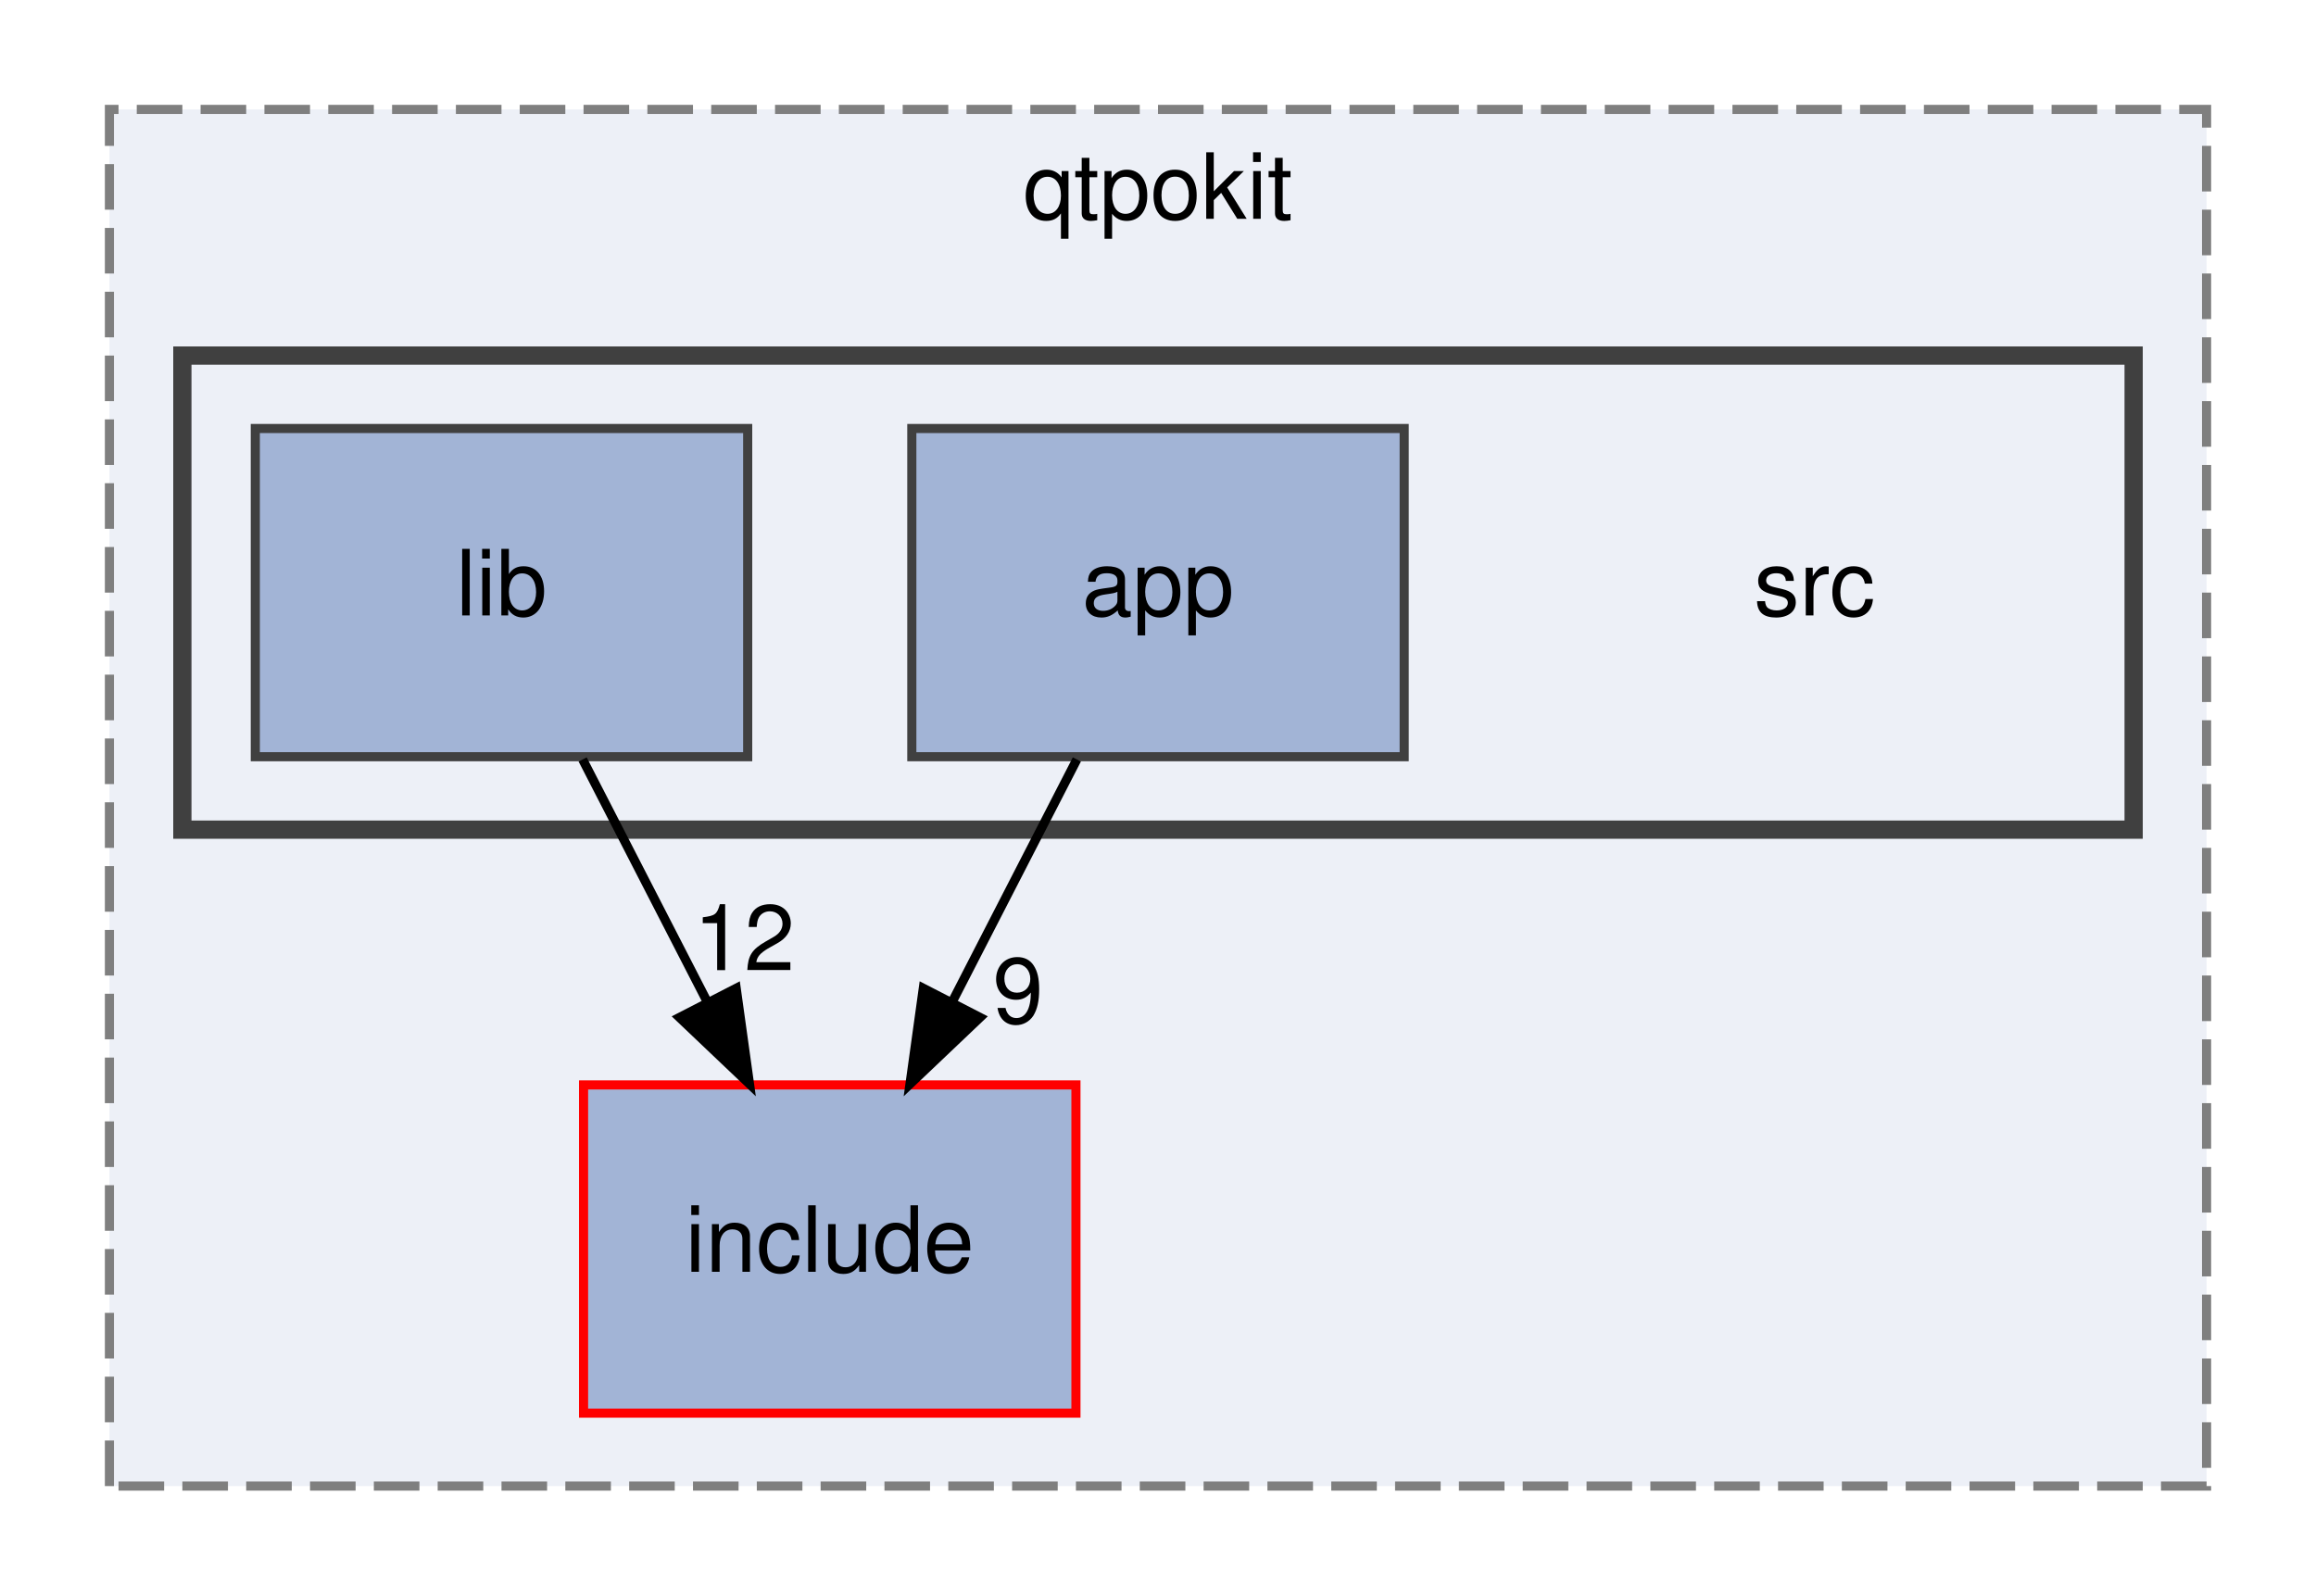
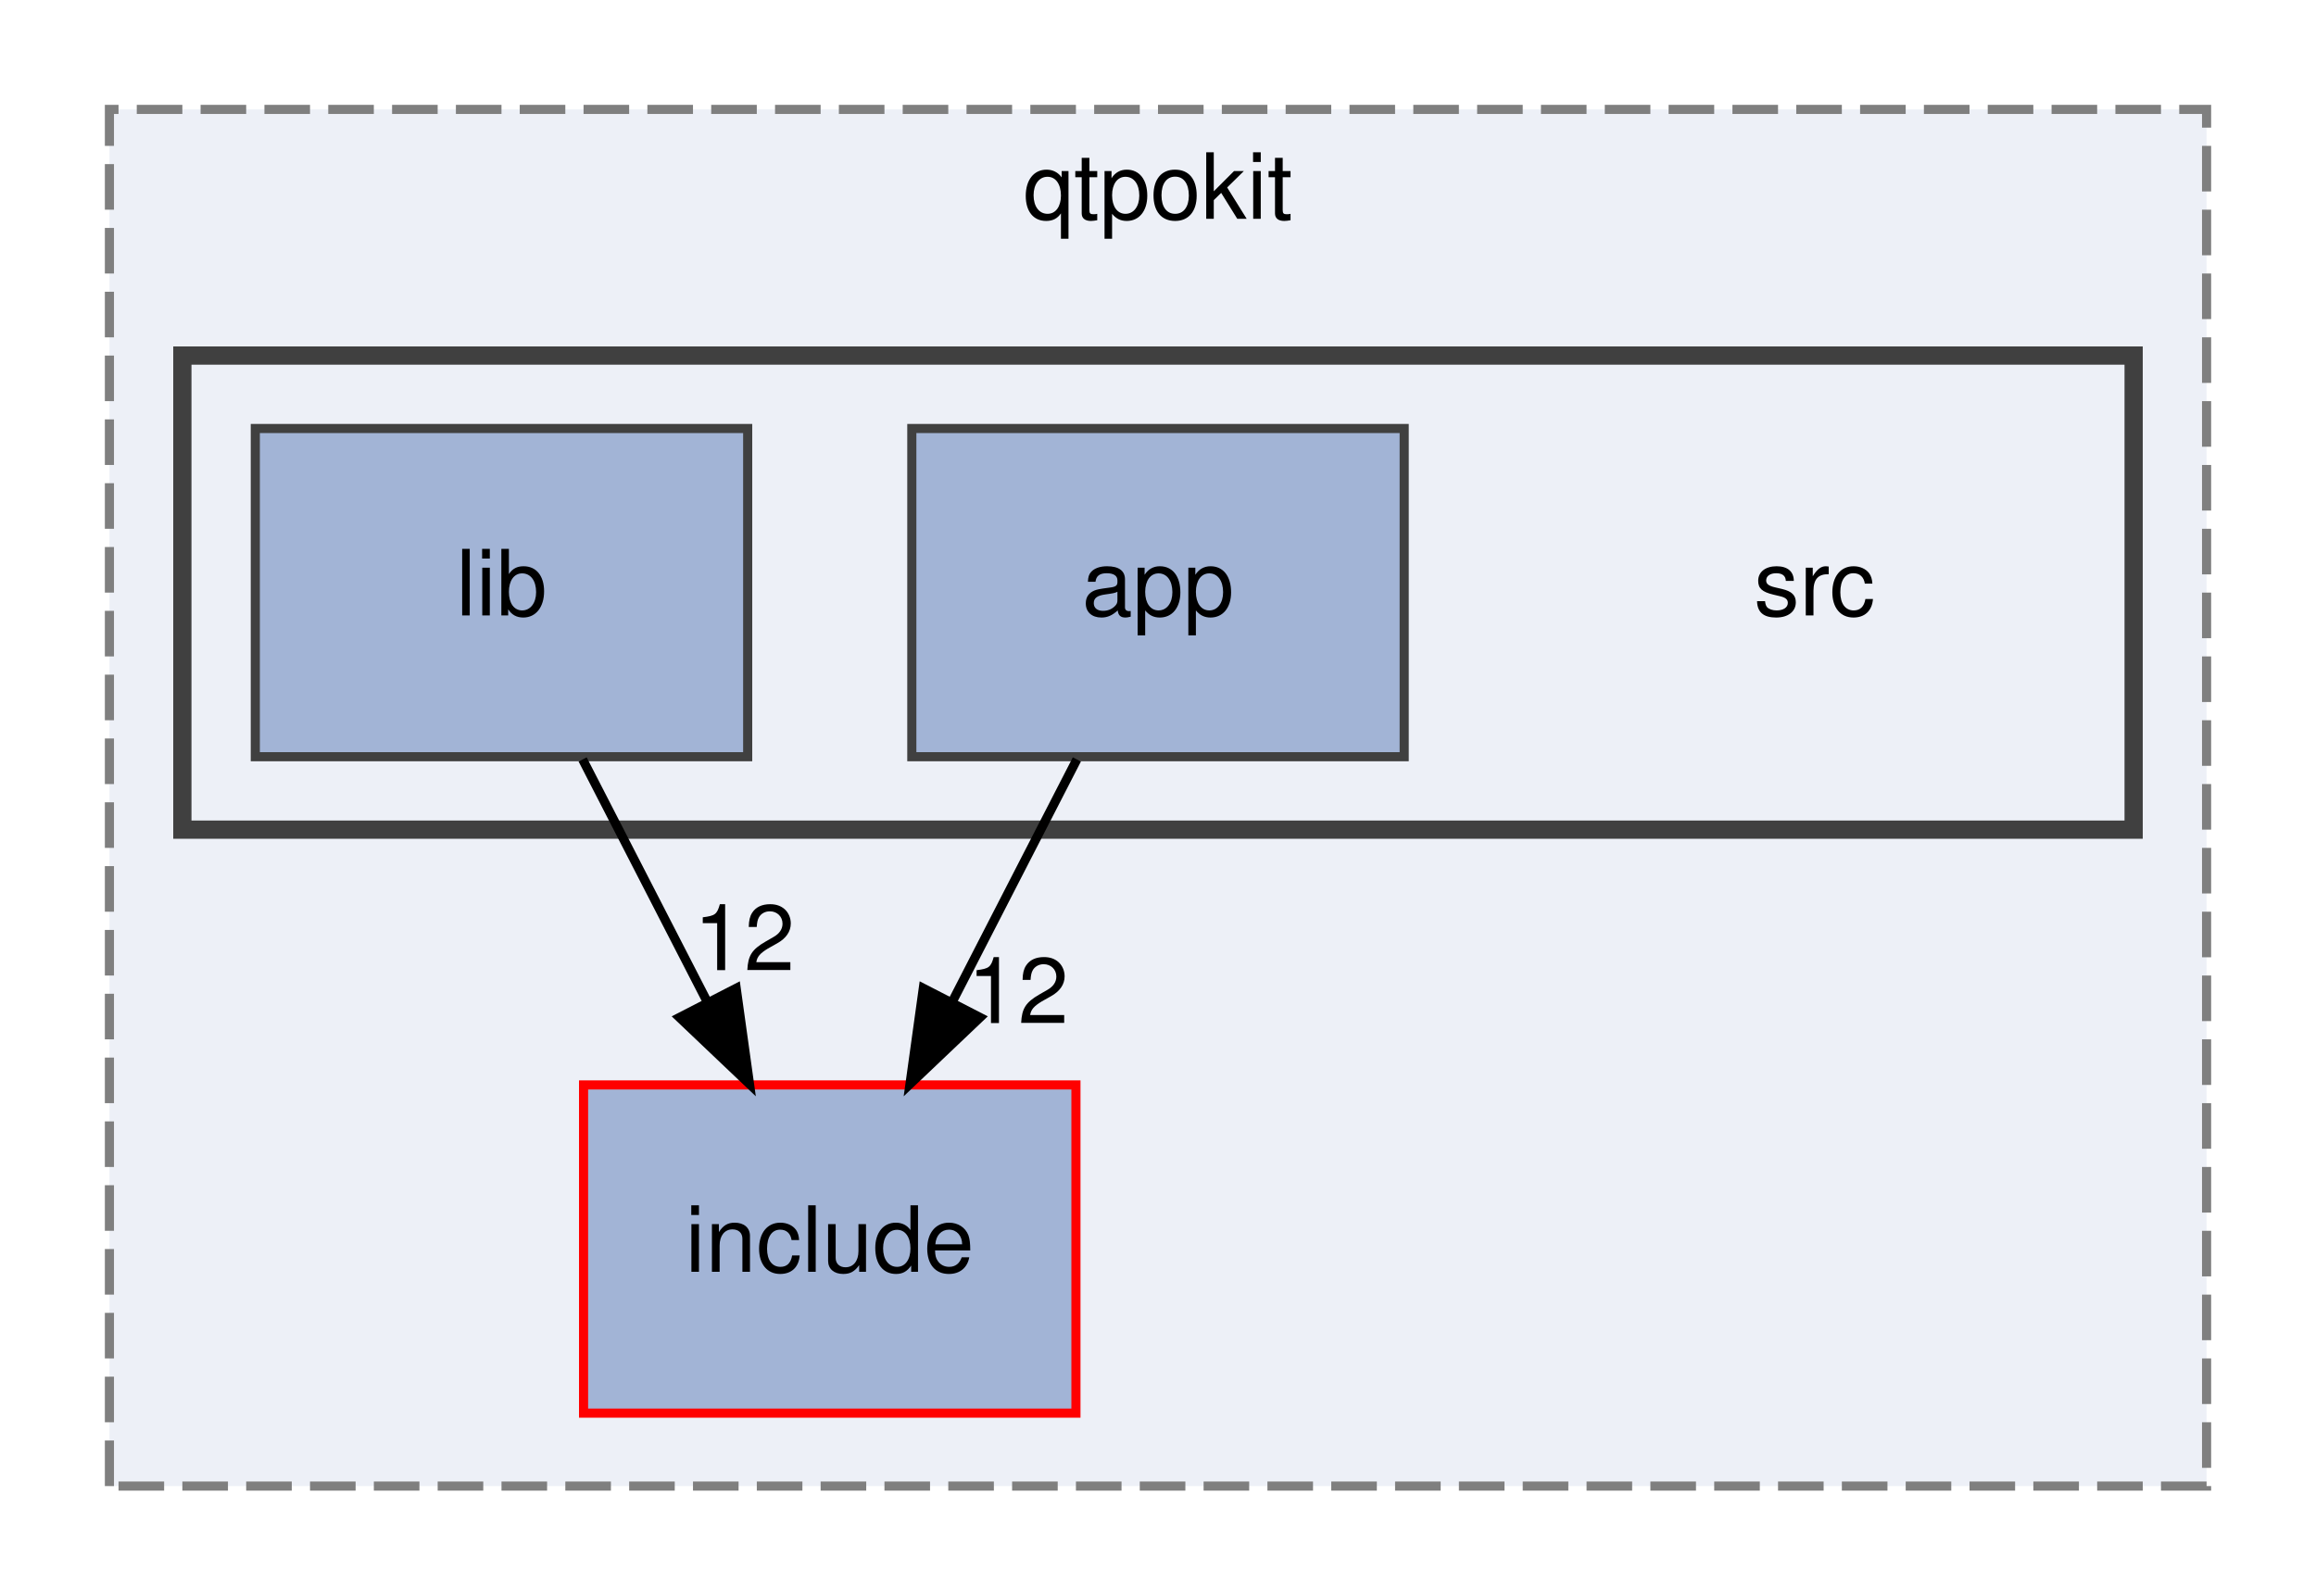
<svg xmlns="http://www.w3.org/2000/svg" xmlns:xlink="http://www.w3.org/1999/xlink" width="254pt" height="175pt" viewBox="0.00 0.00 254.00 175.00">
  <g id="graph0" class="graph" transform="scale(1 1) rotate(0) translate(4 171)">
    <g id="clust1" class="cluster">
      <g id="a_clust1">
        <a xlink:href="dir_483047b42e0856958a5abffbac41e54e.html" target="_top" xlink:title="qtpokit">
          <polygon fill="#edf0f7" stroke="#7f7f7f" stroke-dasharray="5,2" points="8,-8 8,-159 238,-159 238,-8 8,-8" />
          <text text-anchor="middle" x="123" y="-147" font-family="Helvetica,sans-Serif" font-size="10.00">qtpokit</text>
        </a>
      </g>
    </g>
    <g id="clust2" class="cluster">
      <g id="a_clust2">
        <a xlink:href="dir_17e69c269f7749027d28c3e5a3ec9399.html" target="_top">
          <polygon fill="#edf0f7" stroke="#404040" stroke-width="2" points="16,-80 16,-132 230,-132 230,-80 16,-80" />
        </a>
      </g>
    </g>
    <g id="node1" class="node">
      <g id="a_node1">
        <a xlink:href="dir_a6762960df65ad0e61304c141d9ba3af.html" target="_top" xlink:title="include">
          <polygon fill="#a2b4d6" stroke="red" points="114,-52 60,-52 60,-16 114,-16 114,-52" />
          <text text-anchor="middle" x="87" y="-31.5" font-family="Helvetica,sans-Serif" font-size="10.00">include</text>
        </a>
      </g>
    </g>
    <g id="node2" class="node">
      <text text-anchor="middle" x="195" y="-103.5" font-family="Helvetica,sans-Serif" font-size="10.00">src</text>
    </g>
    <g id="node3" class="node">
      <g id="a_node3">
        <a xlink:href="dir_0f0ef9b2ce2fb9672c310b6bf7573d35.html" target="_top" xlink:title="app">
          <polygon fill="#a2b4d6" stroke="#404040" points="150,-124 96,-124 96,-88 150,-88 150,-124" />
          <text text-anchor="middle" x="123" y="-103.5" font-family="Helvetica,sans-Serif" font-size="10.00">app</text>
        </a>
      </g>
    </g>
    <g id="edge1" class="edge">
      <path fill="none" stroke="black" d="M114.1,-87.7C110,-79.73 105.05,-70.1 100.51,-61.26" />
      <polygon fill="black" stroke="black" points="103.48,-59.4 95.8,-52.1 97.26,-62.6 103.48,-59.4" />
      <g id="a_edge1-headlabel">
-         <a xlink:href="dir_000000_000003.html" target="_top" xlink:title="9">
-           <text text-anchor="middle" x="107.65" y="-58.79" font-family="Helvetica,sans-Serif" font-size="10.00">9</text>
+         <a xlink:href="dir_000000_000003.html" target="_top" xlink:title="12">
+           <text text-anchor="middle" x="107.65" y="-58.79" font-family="Helvetica,sans-Serif" font-size="10.00">12</text>
        </a>
      </g>
    </g>
    <g id="node4" class="node">
      <g id="a_node4">
        <a xlink:href="dir_db9736cc4d66dfa51ee2d2b49d100b59.html" target="_top" xlink:title="lib">
          <polygon fill="#a2b4d6" stroke="#404040" points="78,-124 24,-124 24,-88 78,-88 78,-124" />
          <text text-anchor="middle" x="51" y="-103.5" font-family="Helvetica,sans-Serif" font-size="10.00">lib</text>
        </a>
      </g>
    </g>
    <g id="edge2" class="edge">
      <path fill="none" stroke="black" d="M59.9,-87.7C64,-79.73 68.95,-70.1 73.49,-61.26" />
      <polygon fill="black" stroke="black" points="76.74,-62.6 78.2,-52.1 70.52,-59.4 76.74,-62.6" />
      <g id="a_edge2-headlabel">
        <a xlink:href="dir_000005_000003.html" target="_top" xlink:title="12">
          <text text-anchor="middle" x="77.62" y="-64.59" font-family="Helvetica,sans-Serif" font-size="10.00">12</text>
        </a>
      </g>
    </g>
  </g>
</svg>
